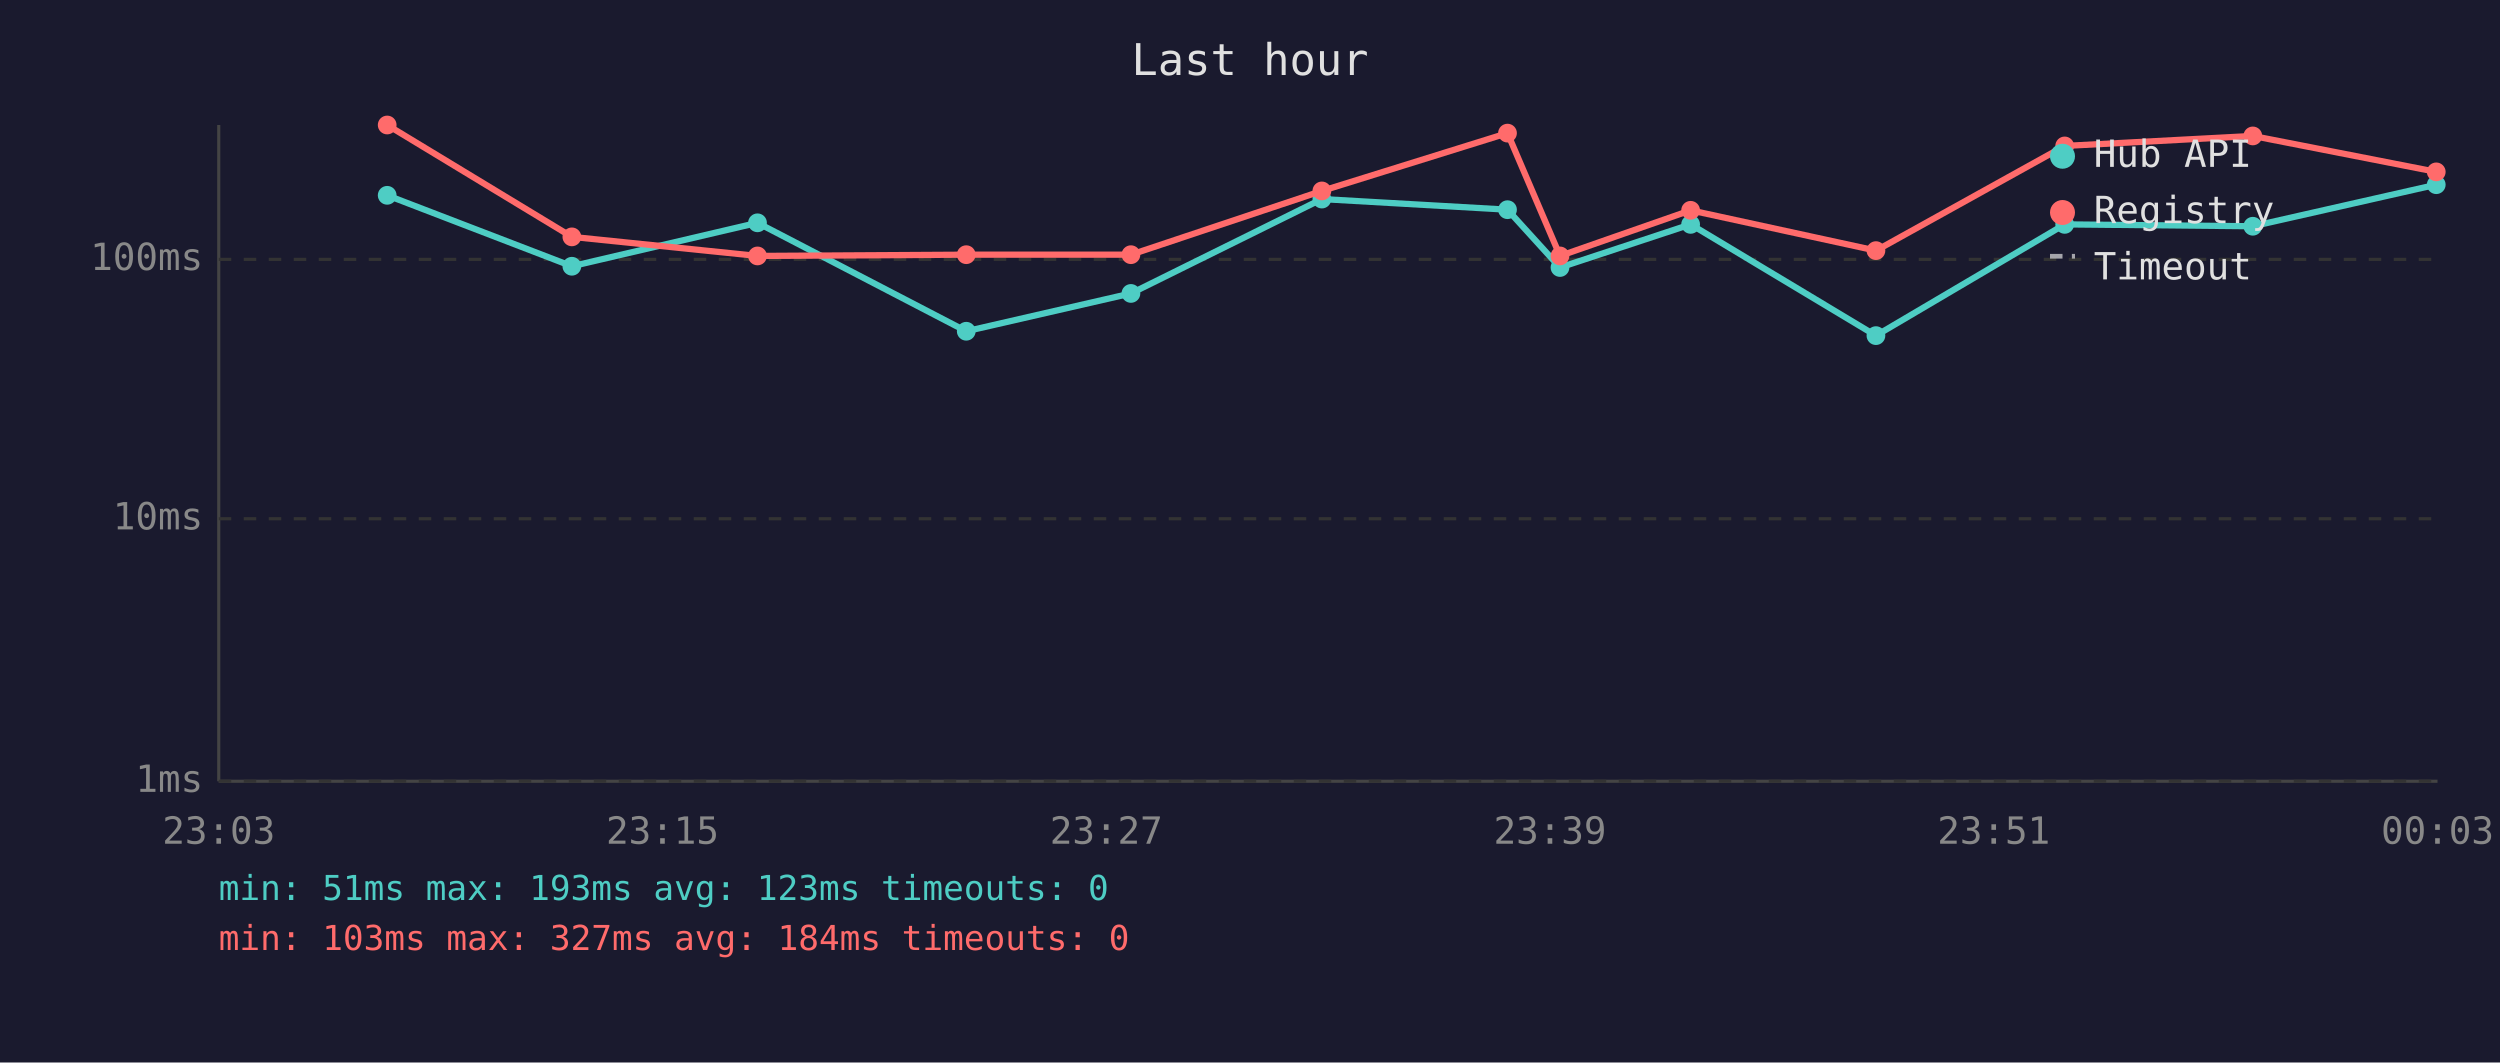
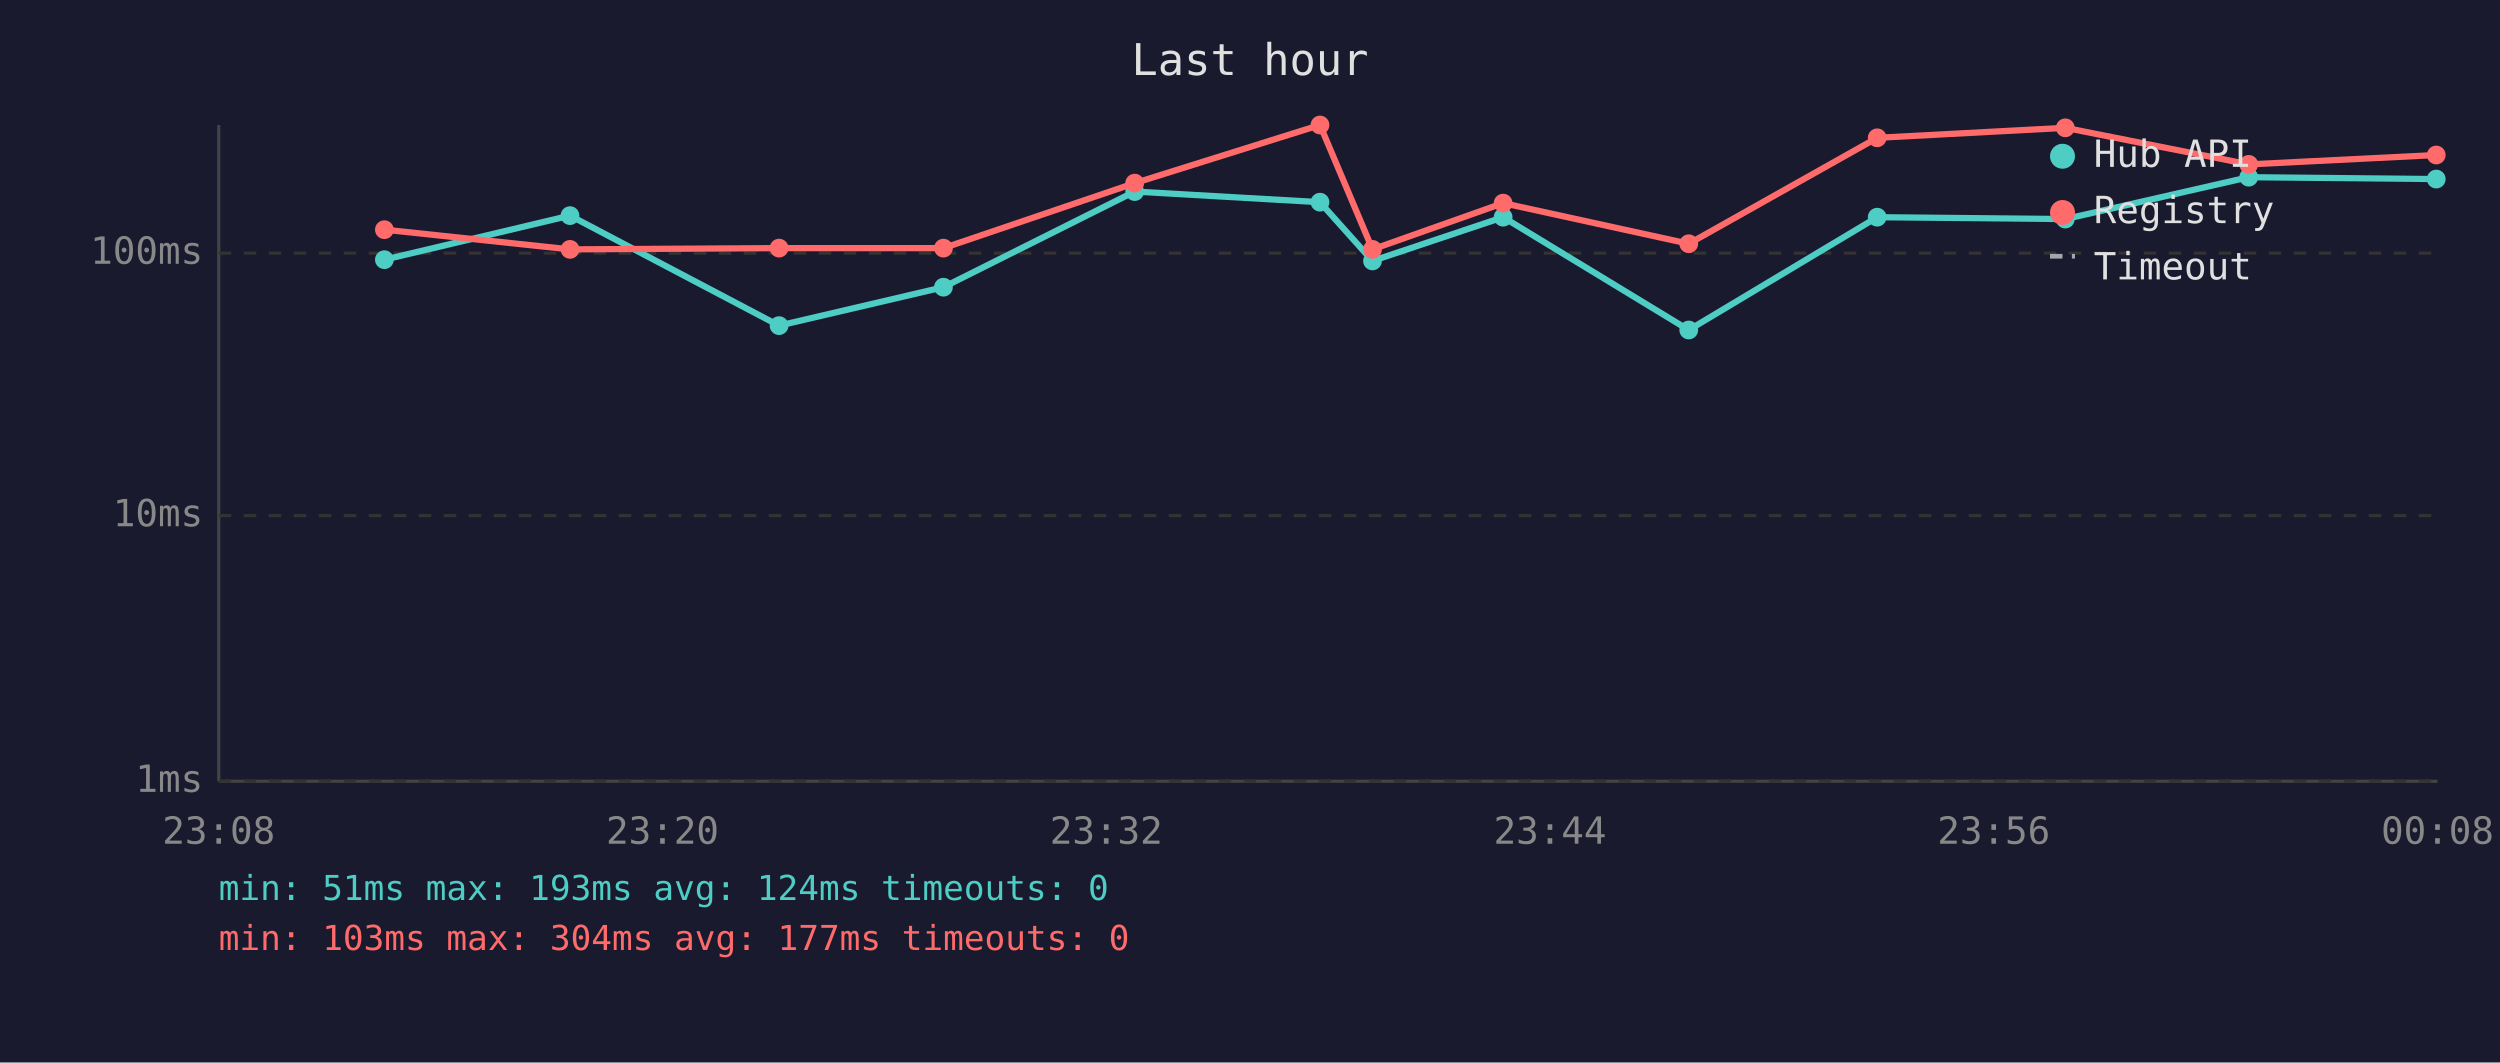
<svg xmlns="http://www.w3.org/2000/svg" viewBox="0 0 800 340" font-family="monospace" font-size="12">
  <rect width="800" height="340" fill="#1a1a2e" />
  <text x="400" y="24" fill="#e0e0e0" font-size="14" text-anchor="middle">Last hour</text>
  <line x1="70" y1="40" x2="70" y2="250" stroke="#444" stroke-width="1" />
  <line x1="70" y1="250" x2="780" y2="250" stroke="#444" stroke-width="1" />
  <line x1="70" y1="250" x2="780" y2="250" stroke="#333" stroke-width="1" stroke-dasharray="4" />
  <text x="65" y="250" fill="#888" text-anchor="end" dominant-baseline="middle">1ms</text>
-   <line x1="70" y1="166" x2="780" y2="166" stroke="#333" stroke-width="1" stroke-dasharray="4" />
-   <text x="65" y="166" fill="#888" text-anchor="end" dominant-baseline="middle">10ms</text>
-   <line x1="70" y1="83" x2="780" y2="83" stroke="#333" stroke-width="1" stroke-dasharray="4" />
-   <text x="65" y="83" fill="#888" text-anchor="end" dominant-baseline="middle">100ms</text>
-   <text x="70" y="270" fill="#888" text-anchor="middle">23:03</text>
-   <text x="212" y="270" fill="#888" text-anchor="middle">23:15</text>
-   <text x="354" y="270" fill="#888" text-anchor="middle">23:27</text>
-   <text x="496" y="270" fill="#888" text-anchor="middle">23:39</text>
-   <text x="638" y="270" fill="#888" text-anchor="middle">23:51</text>
-   <text x="780" y="270" fill="#888" text-anchor="middle">00:03</text>
-   <polyline points="123.9,62.5 183.0,85.2 242.4,71.3 309.2,106.0 361.9,93.9 423.0,63.7 482.4,67.1 499.2,85.6 541.0,71.8 600.3,107.4 660.7,71.8 720.9,72.4 779.6,59.1" fill="none" stroke="#4ecdc4" stroke-width="2" opacity="1" />
-   <circle cx="123.9" cy="62.5" r="3" fill="#4ecdc4" />
-   <circle cx="183.0" cy="85.2" r="3" fill="#4ecdc4" />
-   <circle cx="242.4" cy="71.3" r="3" fill="#4ecdc4" />
-   <circle cx="309.2" cy="106.0" r="3" fill="#4ecdc4" />
-   <circle cx="361.9" cy="93.9" r="3" fill="#4ecdc4" />
-   <circle cx="423.0" cy="63.7" r="3" fill="#4ecdc4" />
-   <circle cx="482.4" cy="67.1" r="3" fill="#4ecdc4" />
-   <circle cx="499.2" cy="85.6" r="3" fill="#4ecdc4" />
-   <circle cx="541.0" cy="71.8" r="3" fill="#4ecdc4" />
-   <circle cx="600.3" cy="107.4" r="3" fill="#4ecdc4" />
-   <circle cx="660.7" cy="71.8" r="3" fill="#4ecdc4" />
-   <circle cx="720.9" cy="72.4" r="3" fill="#4ecdc4" />
-   <circle cx="779.6" cy="59.1" r="3" fill="#4ecdc4" />
-   <polyline points="123.9,40.0 183.0,75.8 242.4,81.9 309.2,81.5 361.9,81.5 423.0,61.1 482.4,42.6 499.2,81.9 541.0,67.3 600.3,80.2 660.7,46.7 720.9,43.5 779.6,55.0" fill="none" stroke="#ff6b6b" stroke-width="2" opacity="1" />
-   <circle cx="123.9" cy="40.0" r="3" fill="#ff6b6b" />
-   <circle cx="183.0" cy="75.8" r="3" fill="#ff6b6b" />
-   <circle cx="242.4" cy="81.9" r="3" fill="#ff6b6b" />
-   <circle cx="309.2" cy="81.5" r="3" fill="#ff6b6b" />
-   <circle cx="361.9" cy="81.5" r="3" fill="#ff6b6b" />
-   <circle cx="423.0" cy="61.1" r="3" fill="#ff6b6b" />
-   <circle cx="482.4" cy="42.6" r="3" fill="#ff6b6b" />
-   <circle cx="499.2" cy="81.9" r="3" fill="#ff6b6b" />
-   <circle cx="541.0" cy="67.3" r="3" fill="#ff6b6b" />
-   <circle cx="600.3" cy="80.2" r="3" fill="#ff6b6b" />
-   <circle cx="660.7" cy="46.7" r="3" fill="#ff6b6b" />
-   <circle cx="720.9" cy="43.5" r="3" fill="#ff6b6b" />
-   <circle cx="779.6" cy="55.0" r="3" fill="#ff6b6b" />
+   <line x1="70" y1="165" x2="780" y2="165" stroke="#333" stroke-width="1" stroke-dasharray="4" />
+   <text x="65" y="165" fill="#888" text-anchor="end" dominant-baseline="middle">10ms</text>
+   <line x1="70" y1="81" x2="780" y2="81" stroke="#333" stroke-width="1" stroke-dasharray="4" />
+   <text x="65" y="81" fill="#888" text-anchor="end" dominant-baseline="middle">100ms</text>
+   <text x="70" y="270" fill="#888" text-anchor="middle">23:08</text>
+   <text x="212" y="270" fill="#888" text-anchor="middle">23:20</text>
+   <text x="354" y="270" fill="#888" text-anchor="middle">23:32</text>
+   <text x="496" y="270" fill="#888" text-anchor="middle">23:44</text>
+   <text x="638" y="270" fill="#888" text-anchor="middle">23:56</text>
+   <text x="780" y="270" fill="#888" text-anchor="middle">00:08</text>
+   <polyline points="123.0,83.1 182.4,69.0 249.3,104.2 301.9,91.9 363.1,61.3 422.4,64.7 439.2,83.5 481.0,69.5 540.4,105.6 600.7,69.5 660.9,70.1 719.6,56.7 779.6,57.3" fill="none" stroke="#4ecdc4" stroke-width="2" opacity="1" />
+   <circle cx="123.0" cy="83.1" r="3" fill="#4ecdc4" />
+   <circle cx="182.4" cy="69.0" r="3" fill="#4ecdc4" />
+   <circle cx="249.3" cy="104.2" r="3" fill="#4ecdc4" />
+   <circle cx="301.9" cy="91.9" r="3" fill="#4ecdc4" />
+   <circle cx="363.1" cy="61.3" r="3" fill="#4ecdc4" />
+   <circle cx="422.4" cy="64.7" r="3" fill="#4ecdc4" />
+   <circle cx="439.2" cy="83.5" r="3" fill="#4ecdc4" />
+   <circle cx="481.0" cy="69.5" r="3" fill="#4ecdc4" />
+   <circle cx="540.4" cy="105.6" r="3" fill="#4ecdc4" />
+   <circle cx="600.7" cy="69.5" r="3" fill="#4ecdc4" />
+   <circle cx="660.9" cy="70.1" r="3" fill="#4ecdc4" />
+   <circle cx="719.6" cy="56.7" r="3" fill="#4ecdc4" />
+   <circle cx="779.6" cy="57.3" r="3" fill="#4ecdc4" />
+   <polyline points="123.0,73.5 182.4,79.8 249.3,79.4 301.9,79.4 363.1,58.6 422.4,40.0 439.2,79.8 481.0,65.0 540.4,78.0 600.7,44.1 660.9,40.9 719.6,52.6 779.6,49.6" fill="none" stroke="#ff6b6b" stroke-width="2" opacity="1" />
+   <circle cx="123.0" cy="73.5" r="3" fill="#ff6b6b" />
+   <circle cx="182.4" cy="79.8" r="3" fill="#ff6b6b" />
+   <circle cx="249.3" cy="79.4" r="3" fill="#ff6b6b" />
+   <circle cx="301.9" cy="79.4" r="3" fill="#ff6b6b" />
+   <circle cx="363.1" cy="58.6" r="3" fill="#ff6b6b" />
+   <circle cx="422.4" cy="40.0" r="3" fill="#ff6b6b" />
+   <circle cx="439.2" cy="79.8" r="3" fill="#ff6b6b" />
+   <circle cx="481.0" cy="65.0" r="3" fill="#ff6b6b" />
+   <circle cx="540.4" cy="78.0" r="3" fill="#ff6b6b" />
+   <circle cx="600.7" cy="44.1" r="3" fill="#ff6b6b" />
+   <circle cx="660.9" cy="40.9" r="3" fill="#ff6b6b" />
+   <circle cx="719.6" cy="52.6" r="3" fill="#ff6b6b" />
+   <circle cx="779.6" cy="49.6" r="3" fill="#ff6b6b" />
  <circle cx="660" cy="50" r="4" fill="#4ecdc4" />
  <text x="670" y="50" fill="#e0e0e0" dominant-baseline="middle">Hub API</text>
  <circle cx="660" cy="68" r="4" fill="#ff6b6b" />
  <text x="670" y="68" fill="#e0e0e0" dominant-baseline="middle">Registry</text>
  <line x1="656" y1="82" x2="664" y2="82" stroke="#e0e0e0" stroke-width="1.5" stroke-dasharray="4,3" opacity="0.7" />
  <text x="670" y="86" fill="#e0e0e0" dominant-baseline="middle">Timeout</text>
-   <text x="70" y="288" fill="#4ecdc4" font-size="11">min: 51ms  max: 193ms  avg: 123ms  timeouts: 0</text>
-   <text x="70" y="304" fill="#ff6b6b" font-size="11">min: 103ms  max: 327ms  avg: 184ms  timeouts: 0</text>
+   <text x="70" y="288" fill="#4ecdc4" font-size="11">min: 51ms  max: 193ms  avg: 124ms  timeouts: 0</text>
+   <text x="70" y="304" fill="#ff6b6b" font-size="11">min: 103ms  max: 304ms  avg: 177ms  timeouts: 0</text>
</svg>
